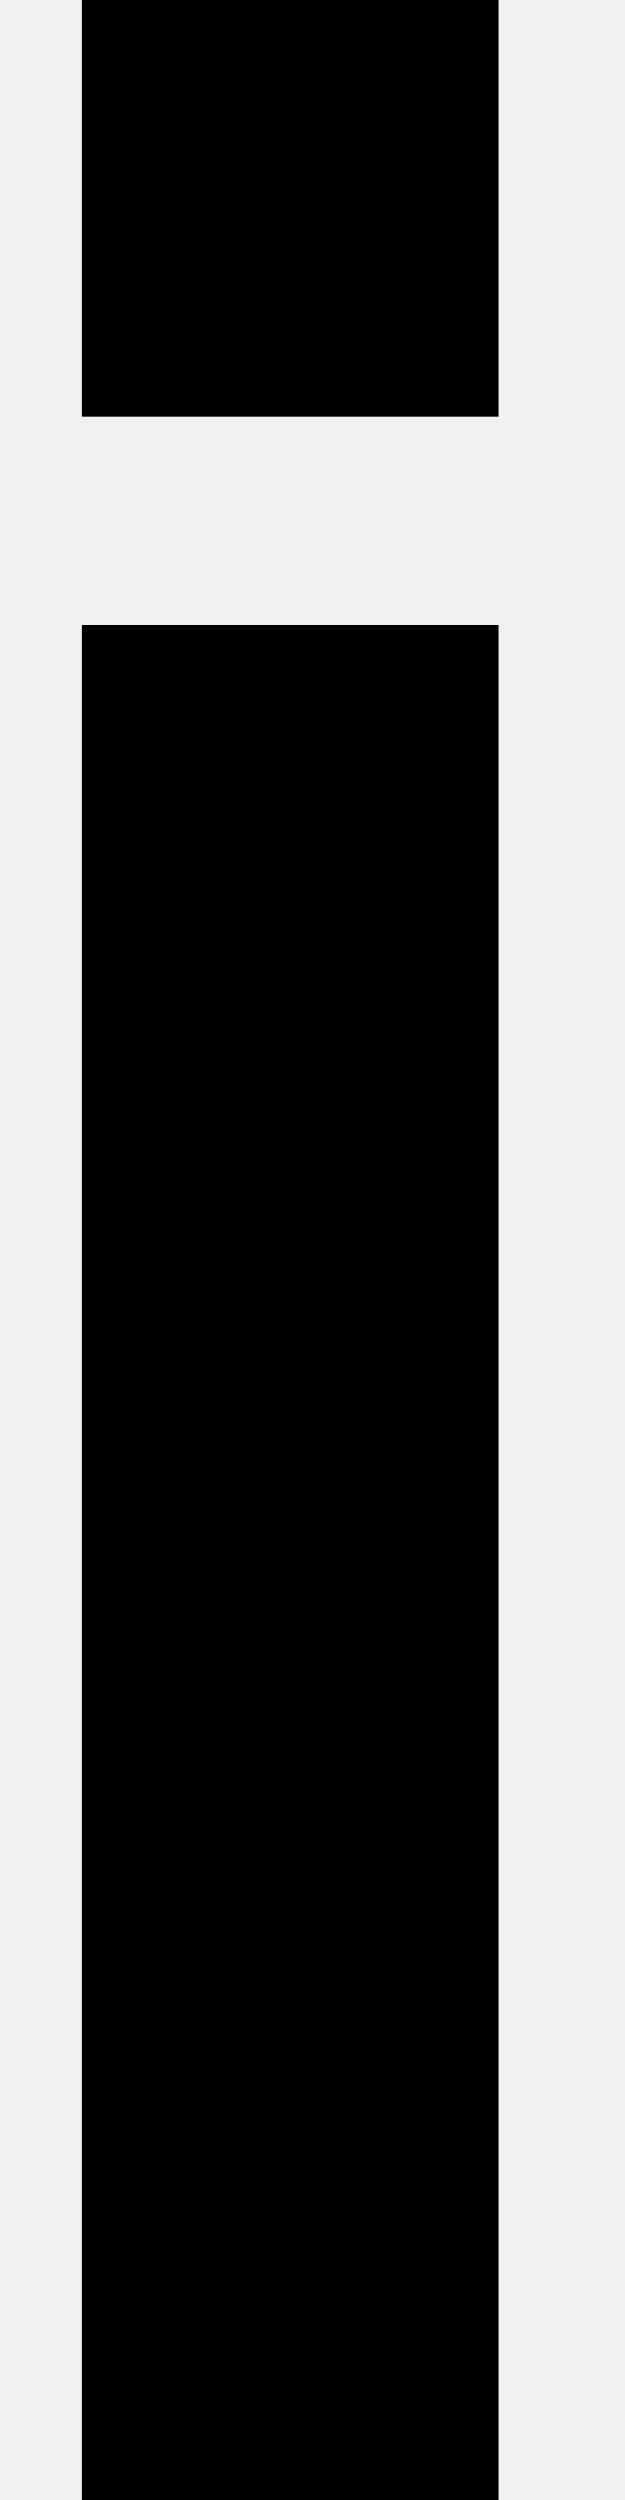
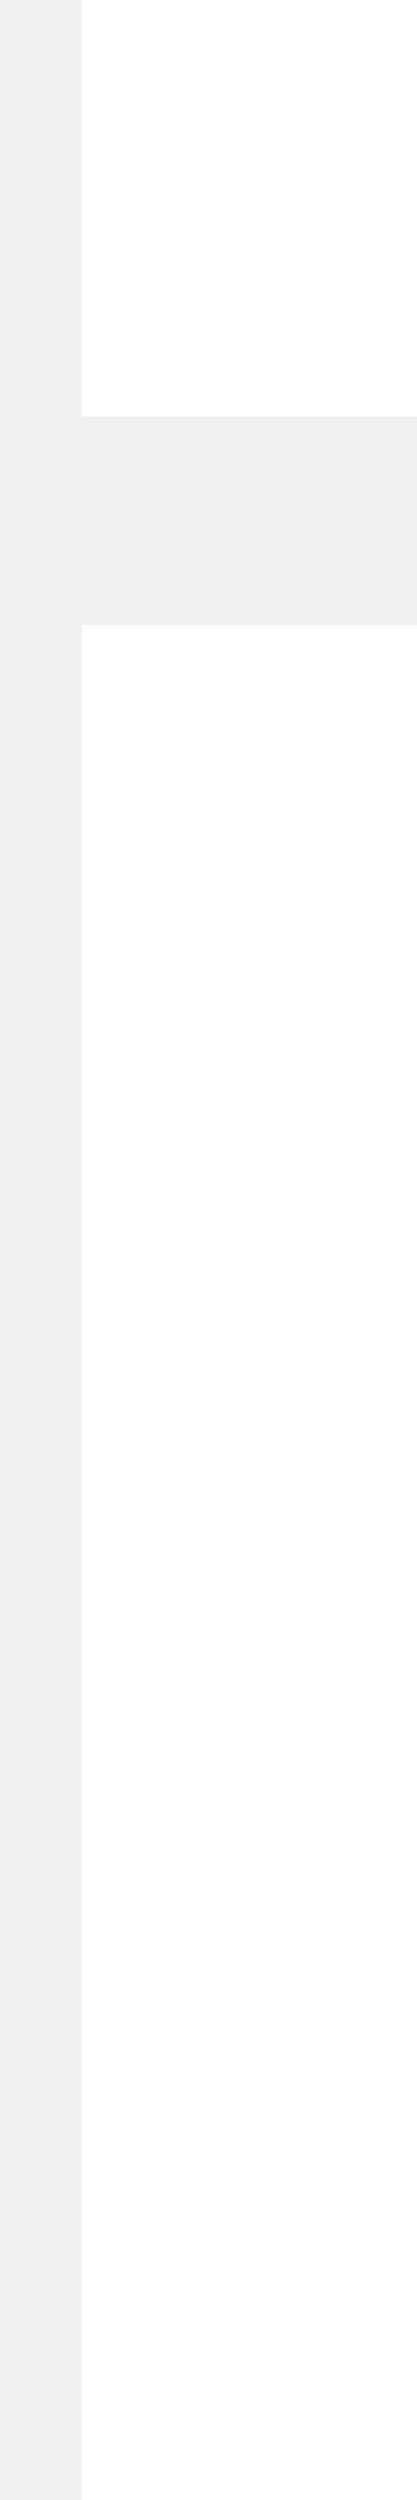
- <svg xmlns="http://www.w3.org/2000/svg" width="3" height="12" fill="none">
-   <path fill="#000" fill-rule="evenodd" d="M.393 0h2v2h-2V0Zm2 12h-2V3h2v9Z" clip-rule="evenodd" />
+ <svg xmlns="http://www.w3.org/2000/svg" width="2" height="12" viewBox="0 0 2 12" fill="#ffffff">
+   <path fill-rule="evenodd" d="M.393 0h2v2h-2V0Zm2 12h-2V3h2v9Z" clip-rule="evenodd" />
</svg>
